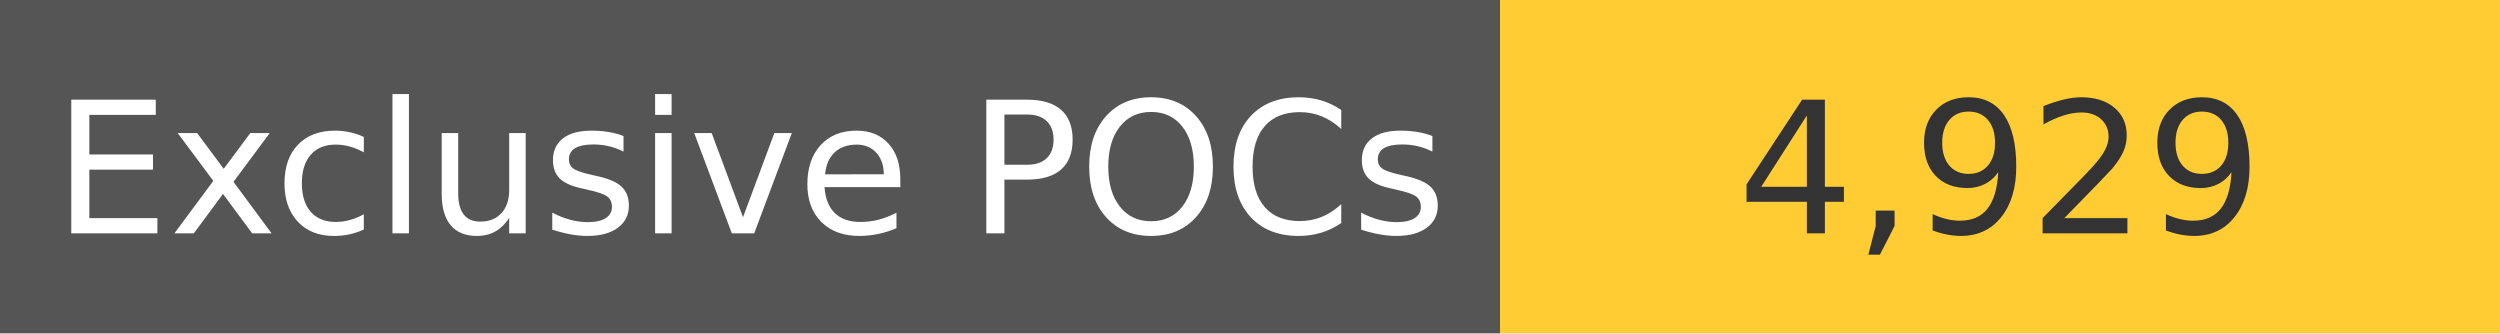
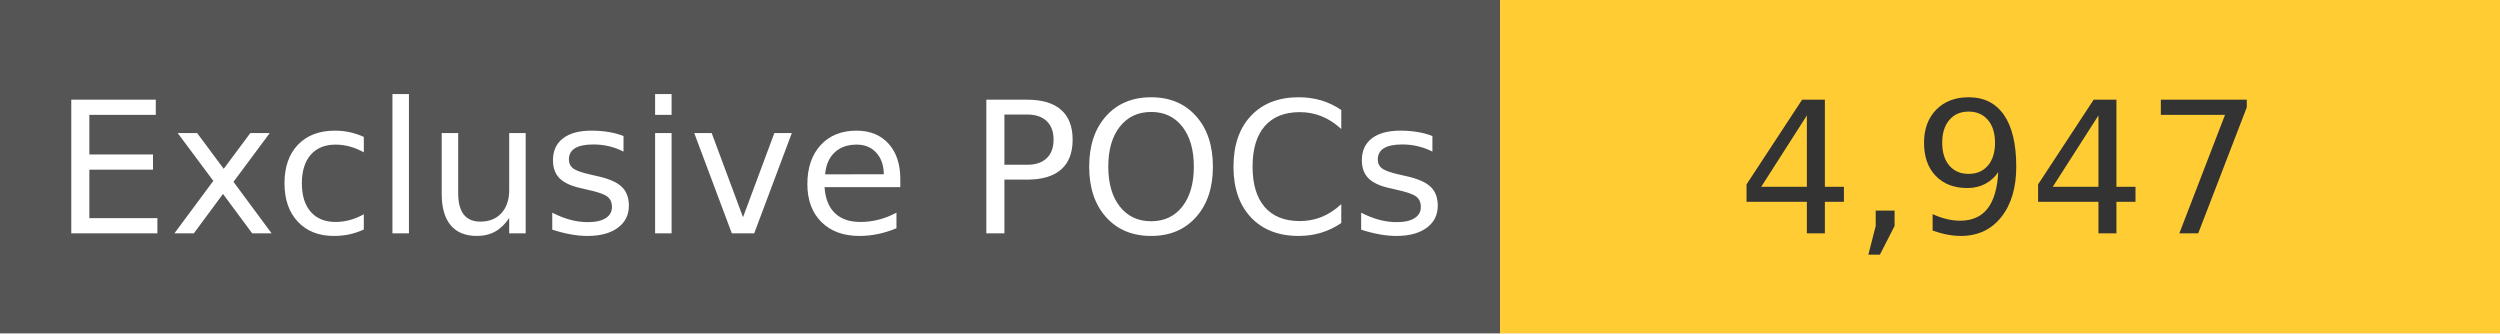
<svg xmlns="http://www.w3.org/2000/svg" width="150" height="20" role="img">
  <linearGradient id="s" x2="0" y2="100%">
    <stop offset="0" stop-color="#bbb" stop-opacity=".1" />
    <stop offset="1" stop-opacity=".1" />
  </linearGradient>
  <g>
    <rect width="90" height="20" fill="#555" />
    <rect x="90" width="267" height="20" fill="#ffcc33" />
  </g>
  <g fill="#fff" text-anchor="middle" font-family="Verdana,Geneva,DejaVu Sans,sans-serif" text-rendering="geometricPrecision" font-size="110">
    <text x="450" y="140" transform="scale(.1)" fill="#fff">
            Exclusive POCs
        </text>
    <text x="1200" y="140" transform="scale(.1)" fill="#333">
-             4,929
+             4,947
        </text>
  </g>
</svg>
